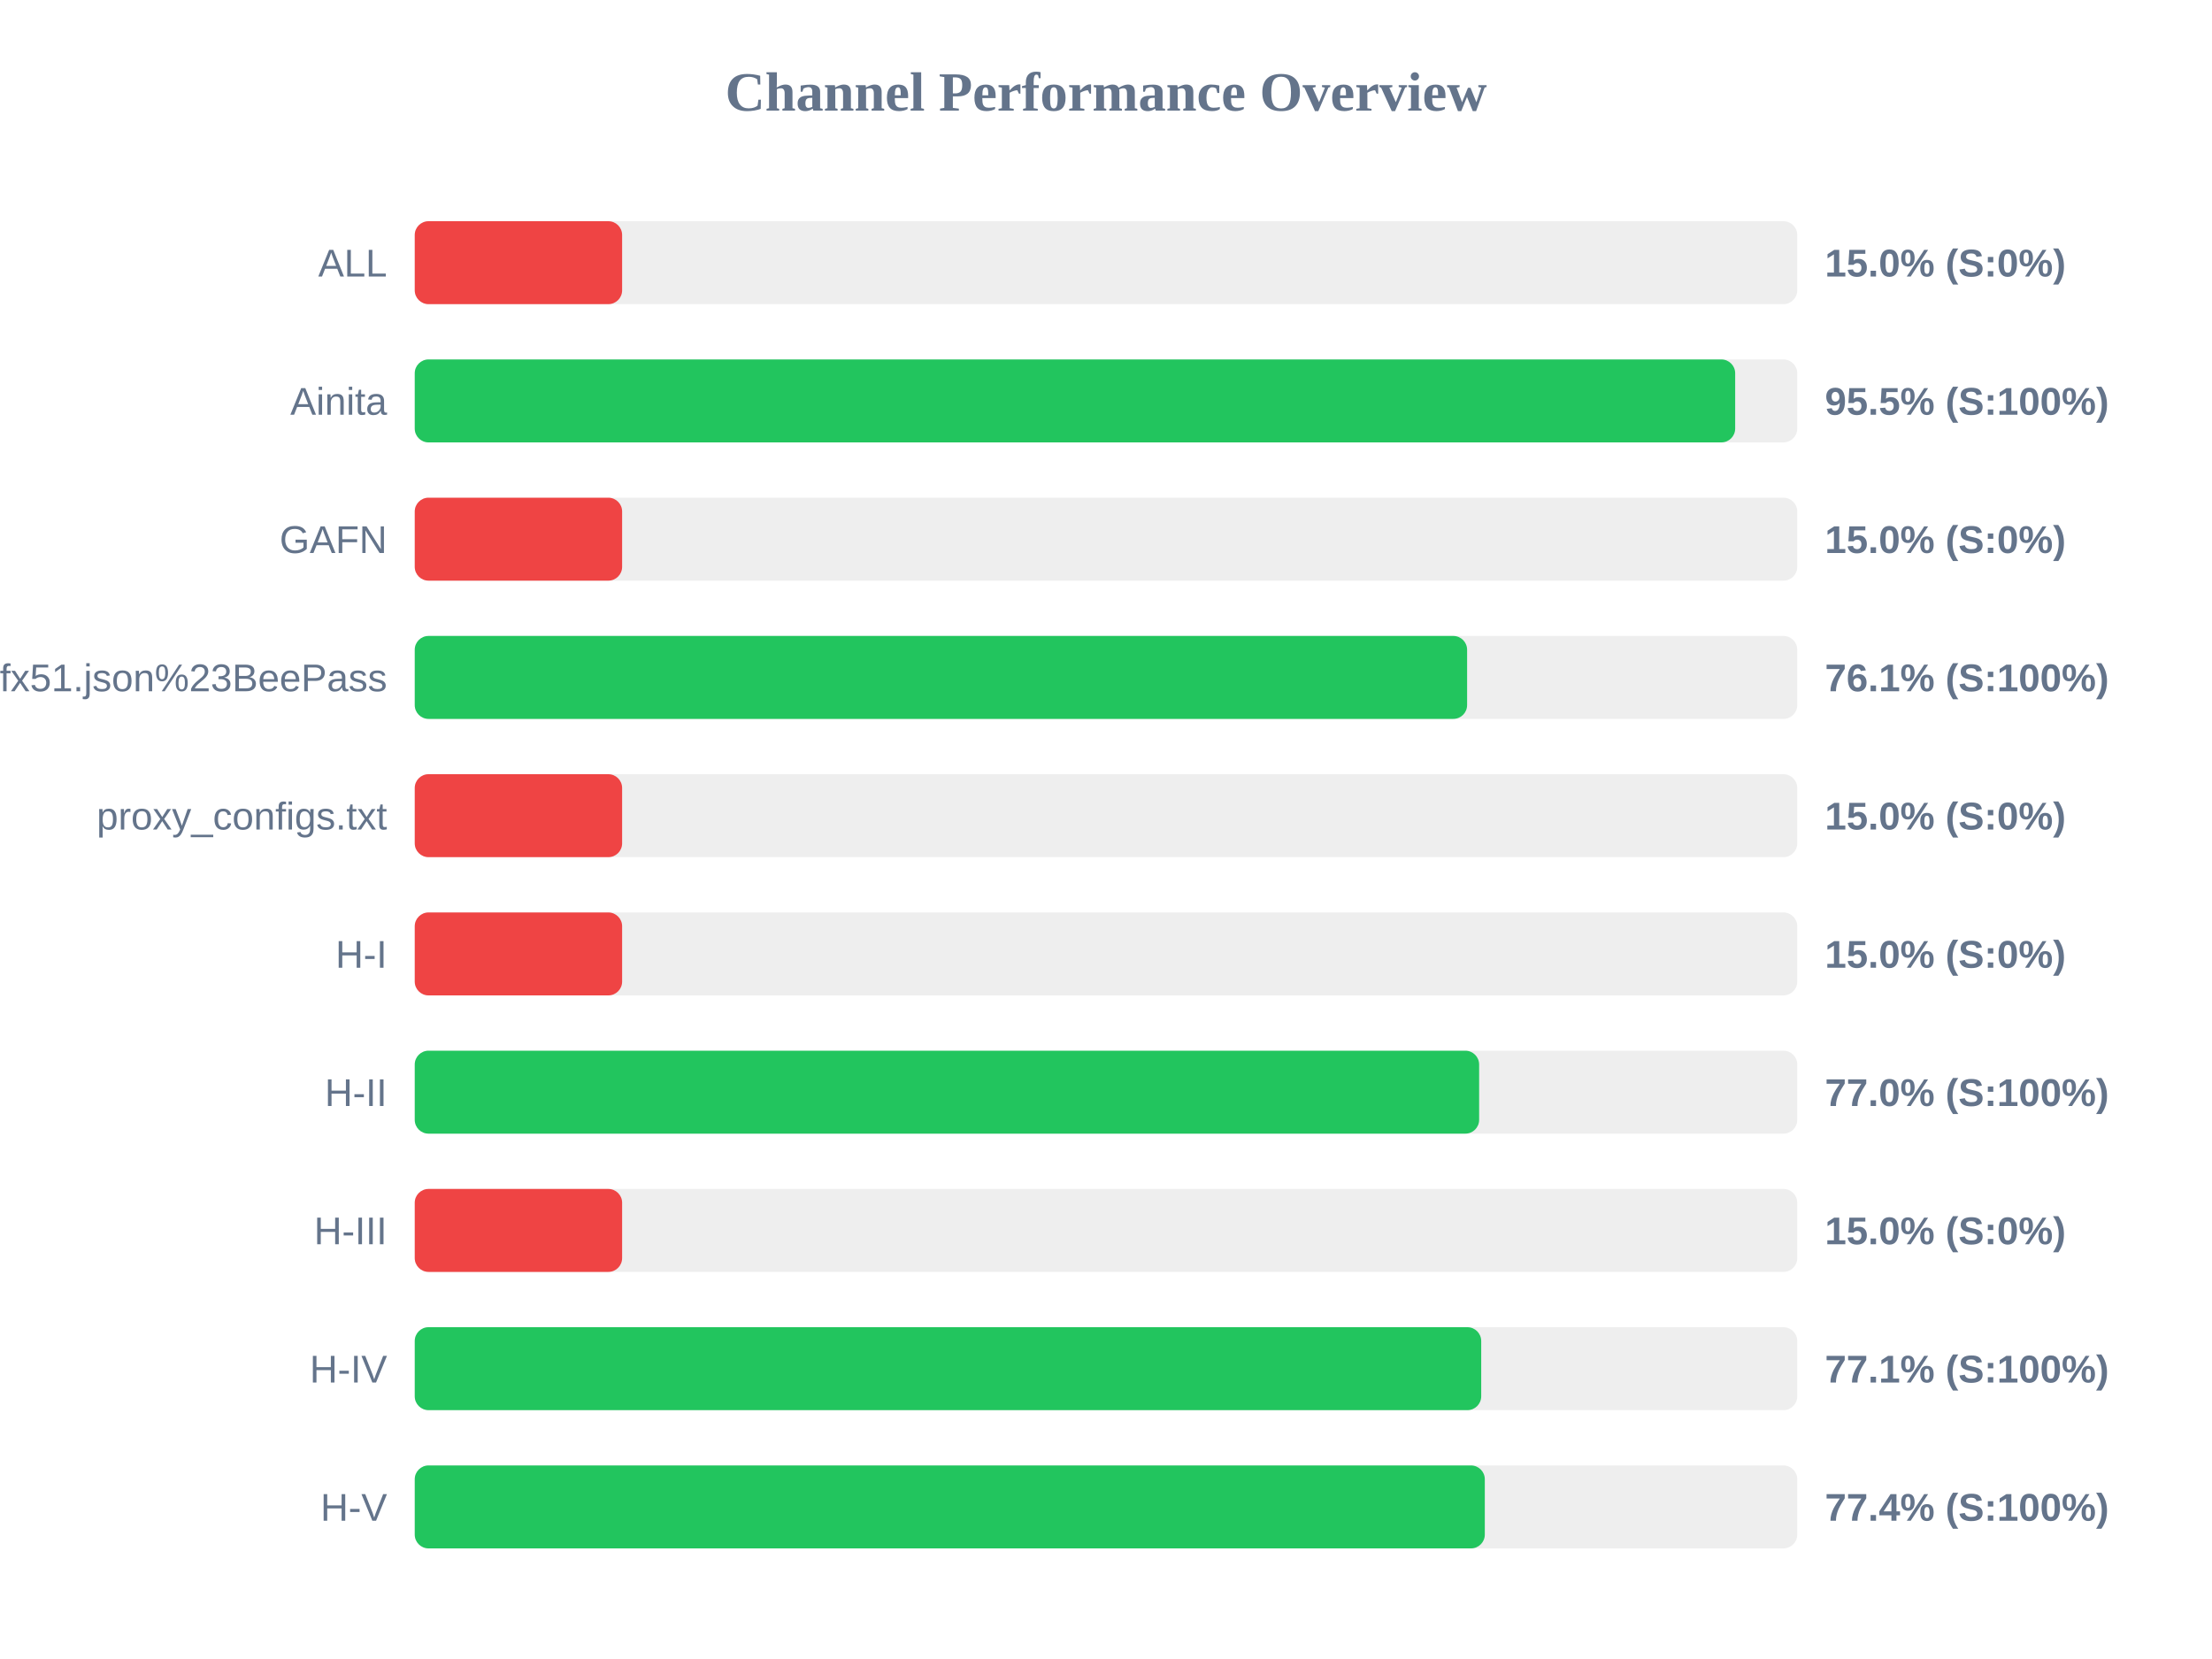
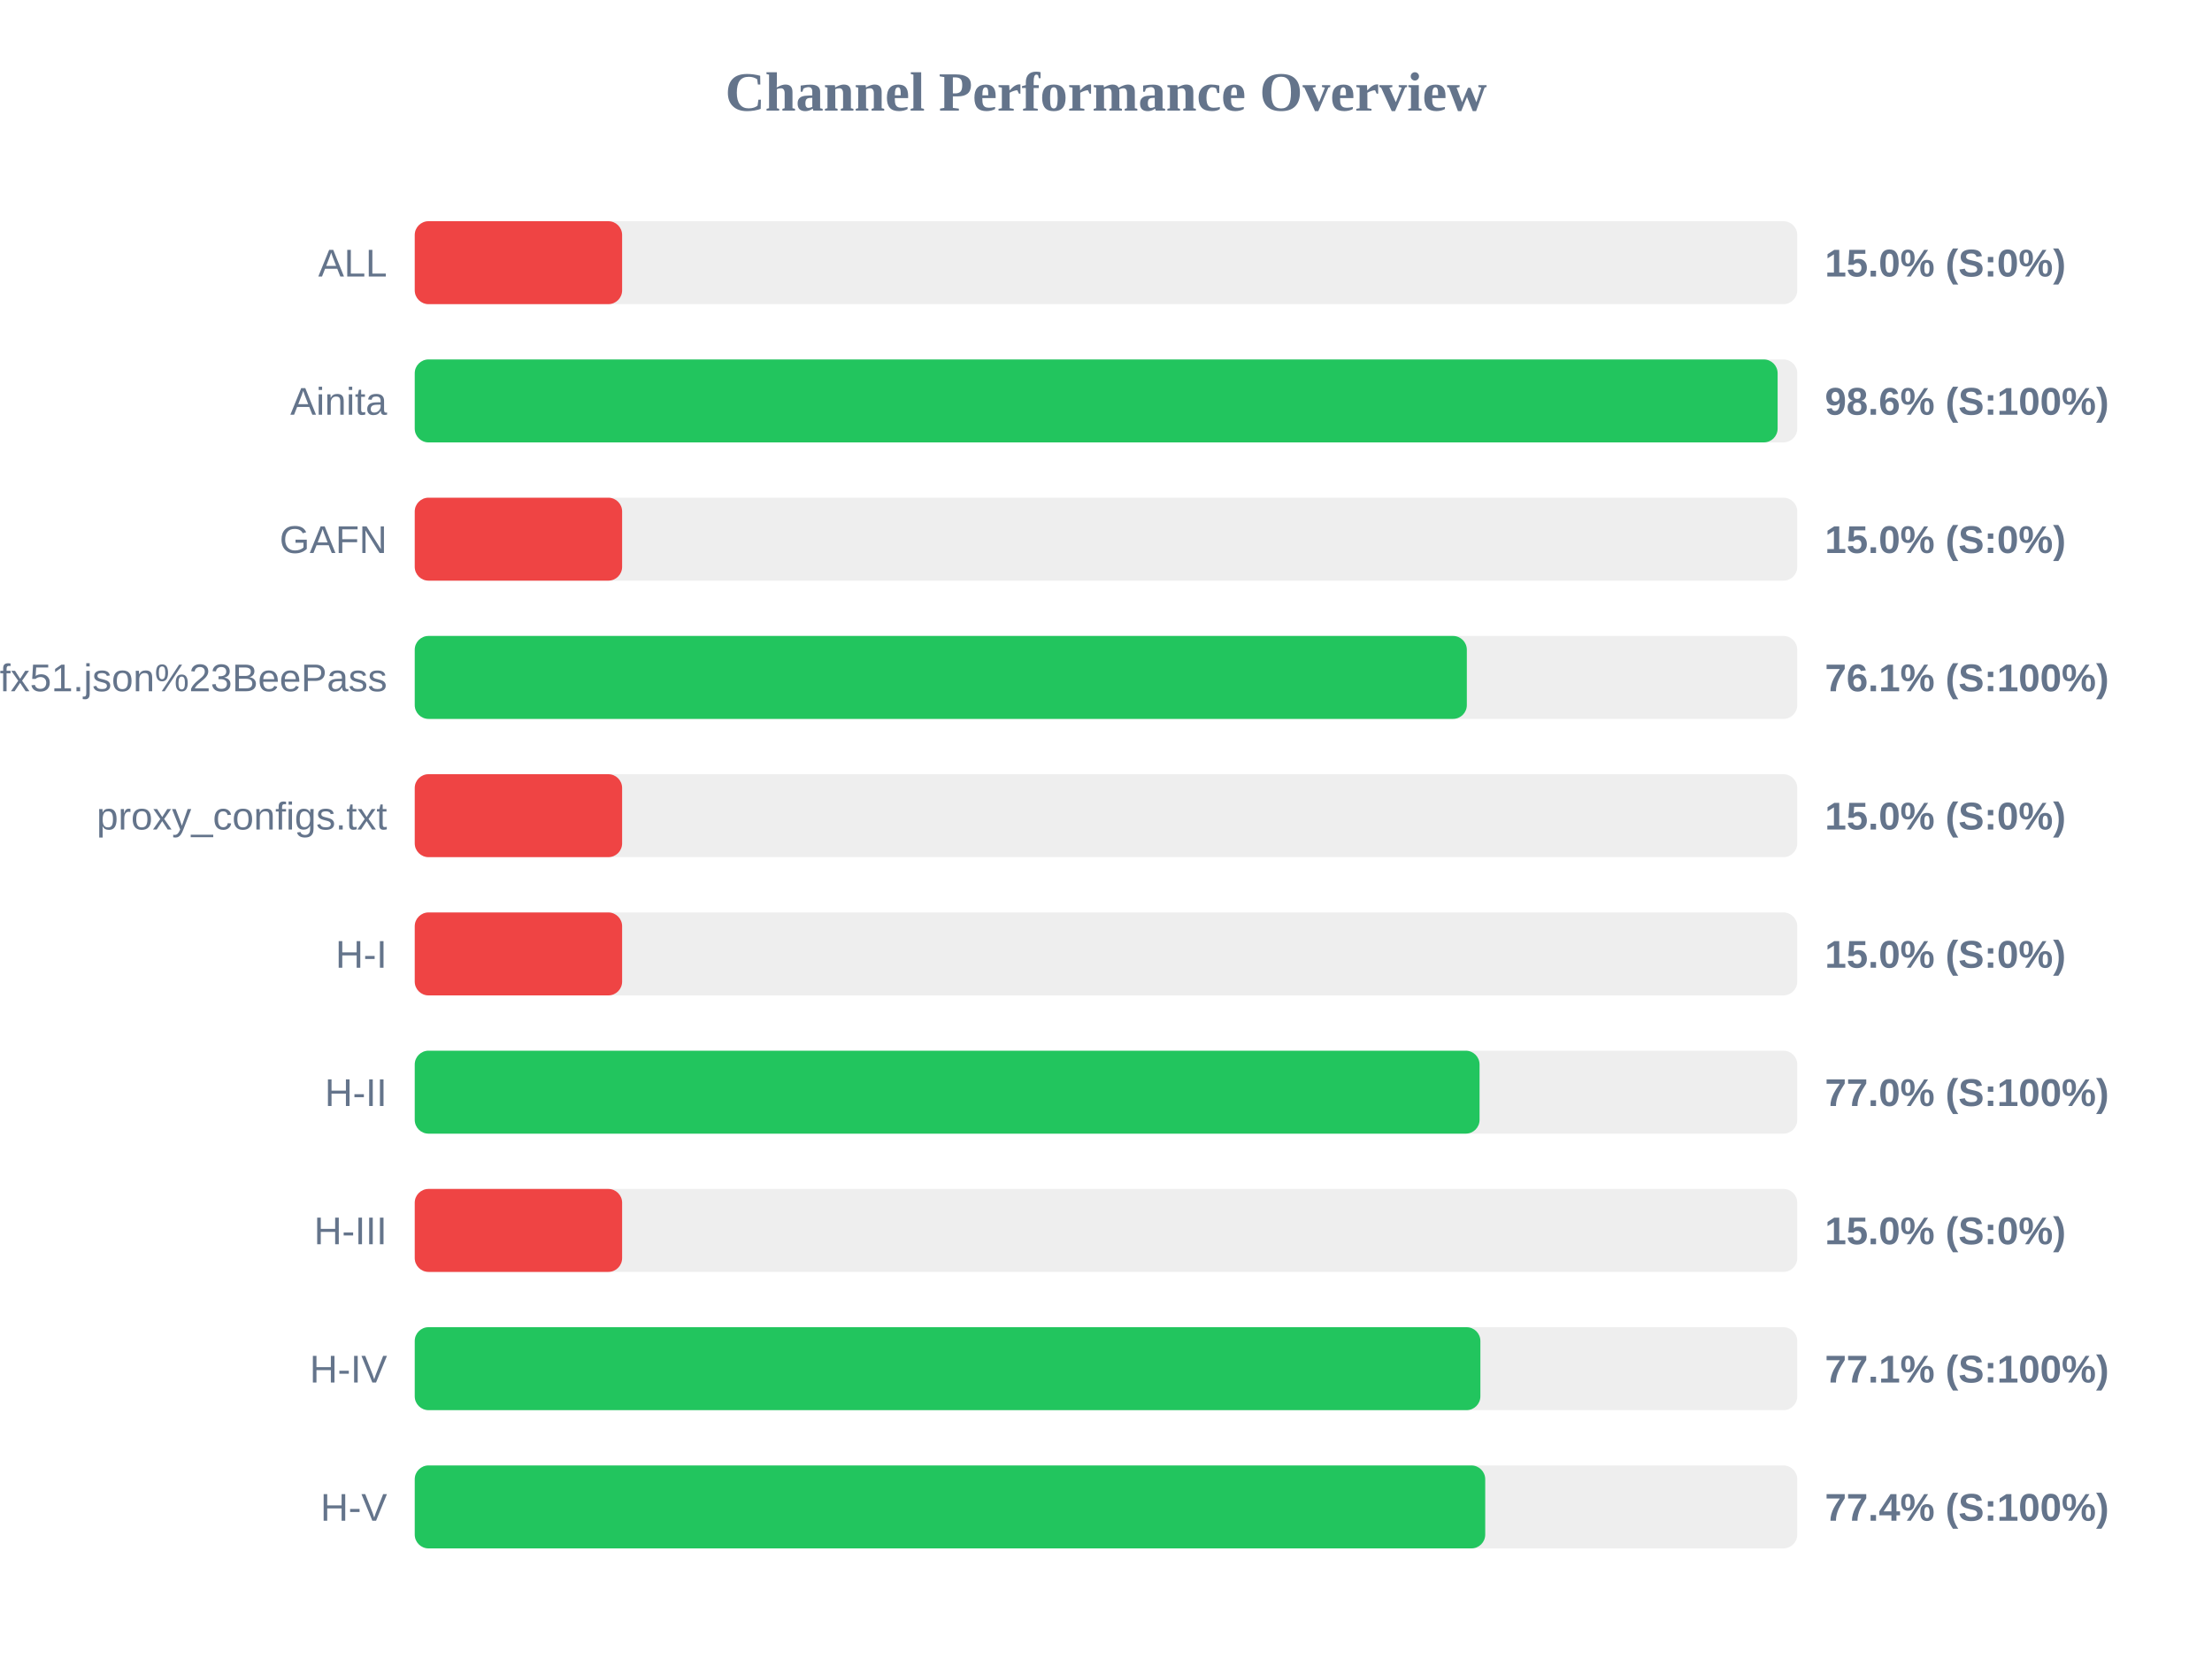
<svg xmlns="http://www.w3.org/2000/svg" width="800" height="600" version="1.1">
  <style>
        .row { font: 14px Arial; fill: #64748b; }
        .score { font: bold 14px Arial; fill: #64748b; }
    </style>
  <text x="400" y="40" text-anchor="middle" font-size="20px" font-weight="bold" fill="#64748b">Channel Performance Overview</text>
  <rect x="150" y="80" width="500" height="30" fill="#eee" rx="5" />
  <rect x="150" y="80" width="75.0" height="30" fill="#ef4444" rx="5" />
  <text x="140" y="100" text-anchor="end" class="row">ALL</text>
  <text x="660" y="100" text-anchor="start" class="score">15.0% (S:0%)</text>
  <rect x="150" y="130" width="500" height="30" fill="#eee" rx="5" />
-   <rect x="150" y="130" width="477.55" height="30" fill="#22c55e" rx="5" />
+   <rect x="150" y="130" width="492.9" height="30" fill="#22c55e" rx="5" />
  <text x="140" y="150" text-anchor="end" class="row">Ainita</text>
-   <text x="660" y="150" text-anchor="start" class="score">95.5% (S:100%)</text>
+   <text x="660" y="150" text-anchor="start" class="score">98.6% (S:100%)</text>
  <rect x="150" y="180" width="500" height="30" fill="#eee" rx="5" />
  <rect x="150" y="180" width="75.0" height="30" fill="#ef4444" rx="5" />
  <text x="140" y="200" text-anchor="end" class="row">GAFN</text>
  <text x="660" y="200" text-anchor="start" class="score">15.0% (S:0%)</text>
  <rect x="150" y="230" width="500" height="30" fill="#eee" rx="5" />
-   <rect x="150" y="230" width="380.6" height="30" fill="#22c55e" rx="5" />
+   <rect x="150" y="230" width="380.5" height="30" fill="#22c55e" rx="5" />
  <text x="140" y="250" text-anchor="end" class="row">sub?s=ssconf%3A%2F%2Fs3.amazonaws.com%2Fbeedynconprd%2Fzf38bv6oxi1nv3wfkpmxyfl8yj5fargza3foantoalu16vznl0ckxx7bgf1ufx51.json%23BeePass</text>
  <text x="660" y="250" text-anchor="start" class="score">76.1% (S:100%)</text>
  <rect x="150" y="280" width="500" height="30" fill="#eee" rx="5" />
  <rect x="150" y="280" width="75.0" height="30" fill="#ef4444" rx="5" />
  <text x="140" y="300" text-anchor="end" class="row">proxy_configs.txt</text>
  <text x="660" y="300" text-anchor="start" class="score">15.0% (S:0%)</text>
  <rect x="150" y="330" width="500" height="30" fill="#eee" rx="5" />
  <rect x="150" y="330" width="75.0" height="30" fill="#ef4444" rx="5" />
  <text x="140" y="350" text-anchor="end" class="row">H-I</text>
  <text x="660" y="350" text-anchor="start" class="score">15.0% (S:0%)</text>
  <rect x="150" y="380" width="500" height="30" fill="#eee" rx="5" />
-   <rect x="150" y="380" width="384.95" height="30" fill="#22c55e" rx="5" />
+   <rect x="150" y="380" width="385.1" height="30" fill="#22c55e" rx="5" />
  <text x="140" y="400" text-anchor="end" class="row">H-II</text>
  <text x="660" y="400" text-anchor="start" class="score">77.0% (S:100%)</text>
  <rect x="150" y="430" width="500" height="30" fill="#eee" rx="5" />
  <rect x="150" y="430" width="75.0" height="30" fill="#ef4444" rx="5" />
  <text x="140" y="450" text-anchor="end" class="row">H-III</text>
  <text x="660" y="450" text-anchor="start" class="score">15.0% (S:0%)</text>
  <rect x="150" y="480" width="500" height="30" fill="#eee" rx="5" />
-   <rect x="150" y="480" width="385.7" height="30" fill="#22c55e" rx="5" />
+   <rect x="150" y="480" width="385.4" height="30" fill="#22c55e" rx="5" />
  <text x="140" y="500" text-anchor="end" class="row">H-IV</text>
  <text x="660" y="500" text-anchor="start" class="score">77.1% (S:100%)</text>
  <rect x="150" y="530" width="500" height="30" fill="#eee" rx="5" />
-   <rect x="150" y="530" width="387.0" height="30" fill="#22c55e" rx="5" />
+   <rect x="150" y="530" width="387.15" height="30" fill="#22c55e" rx="5" />
  <text x="140" y="550" text-anchor="end" class="row">H-V</text>
  <text x="660" y="550" text-anchor="start" class="score">77.4% (S:100%)</text>
</svg>
